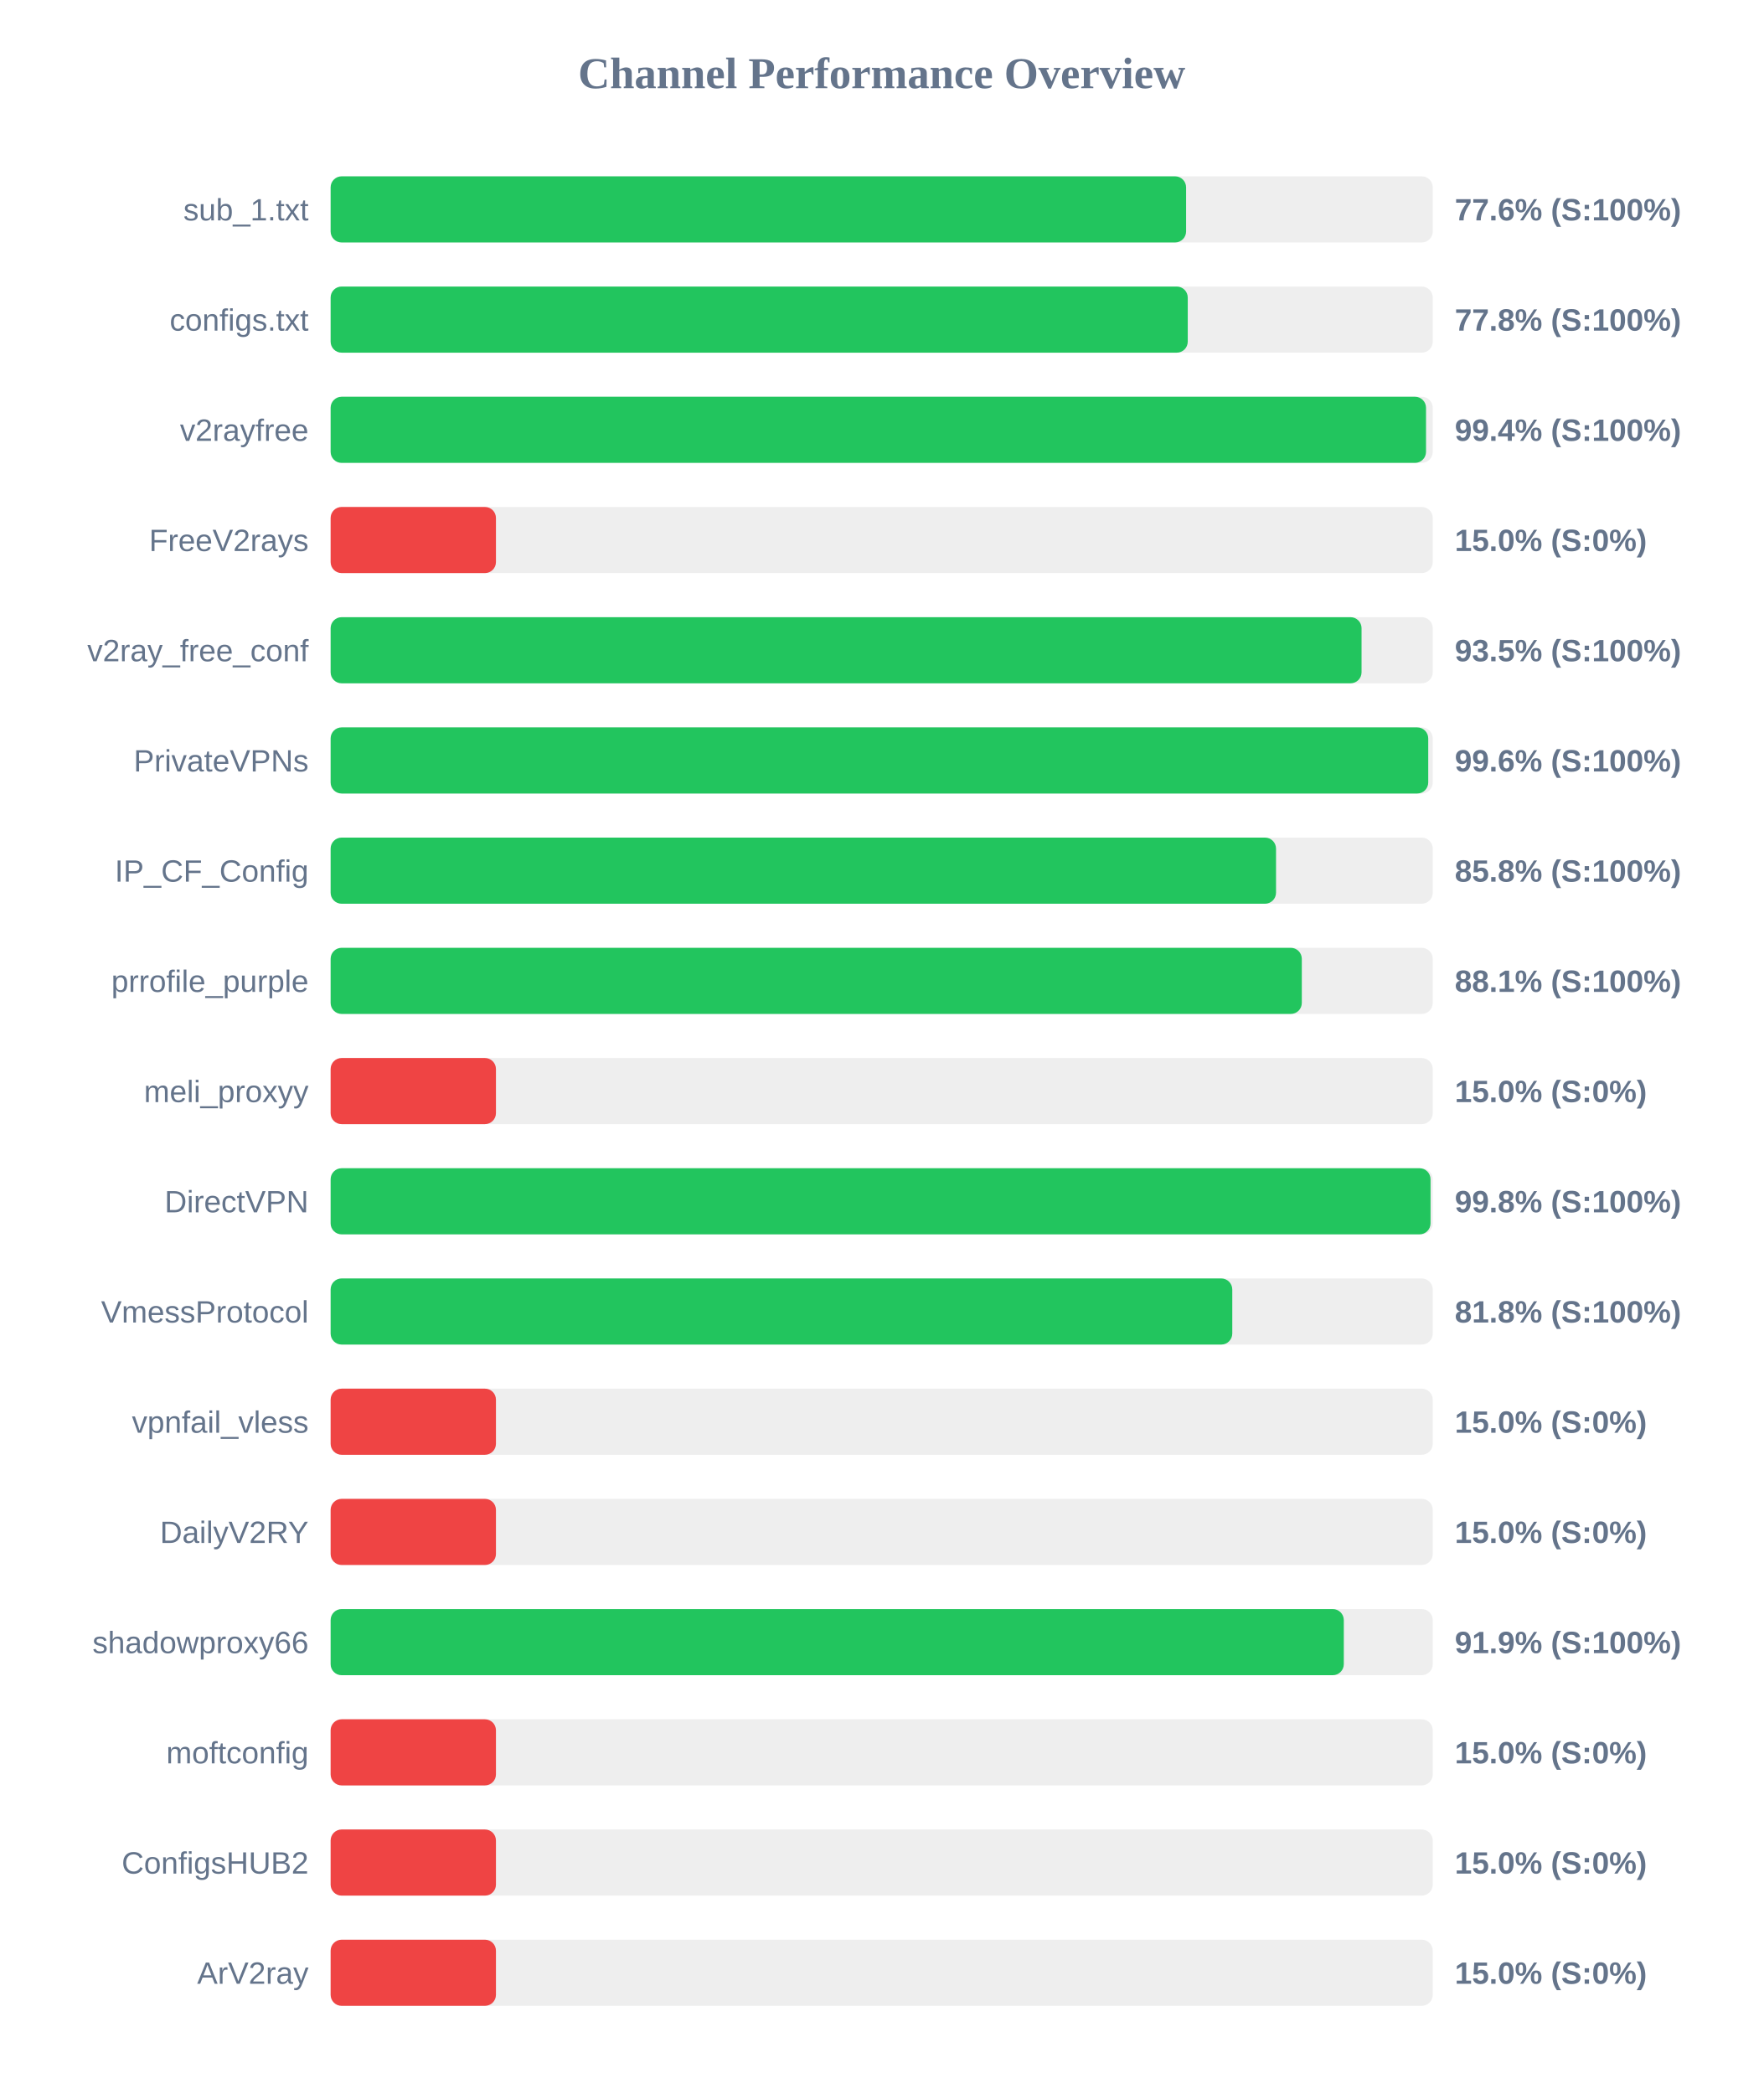
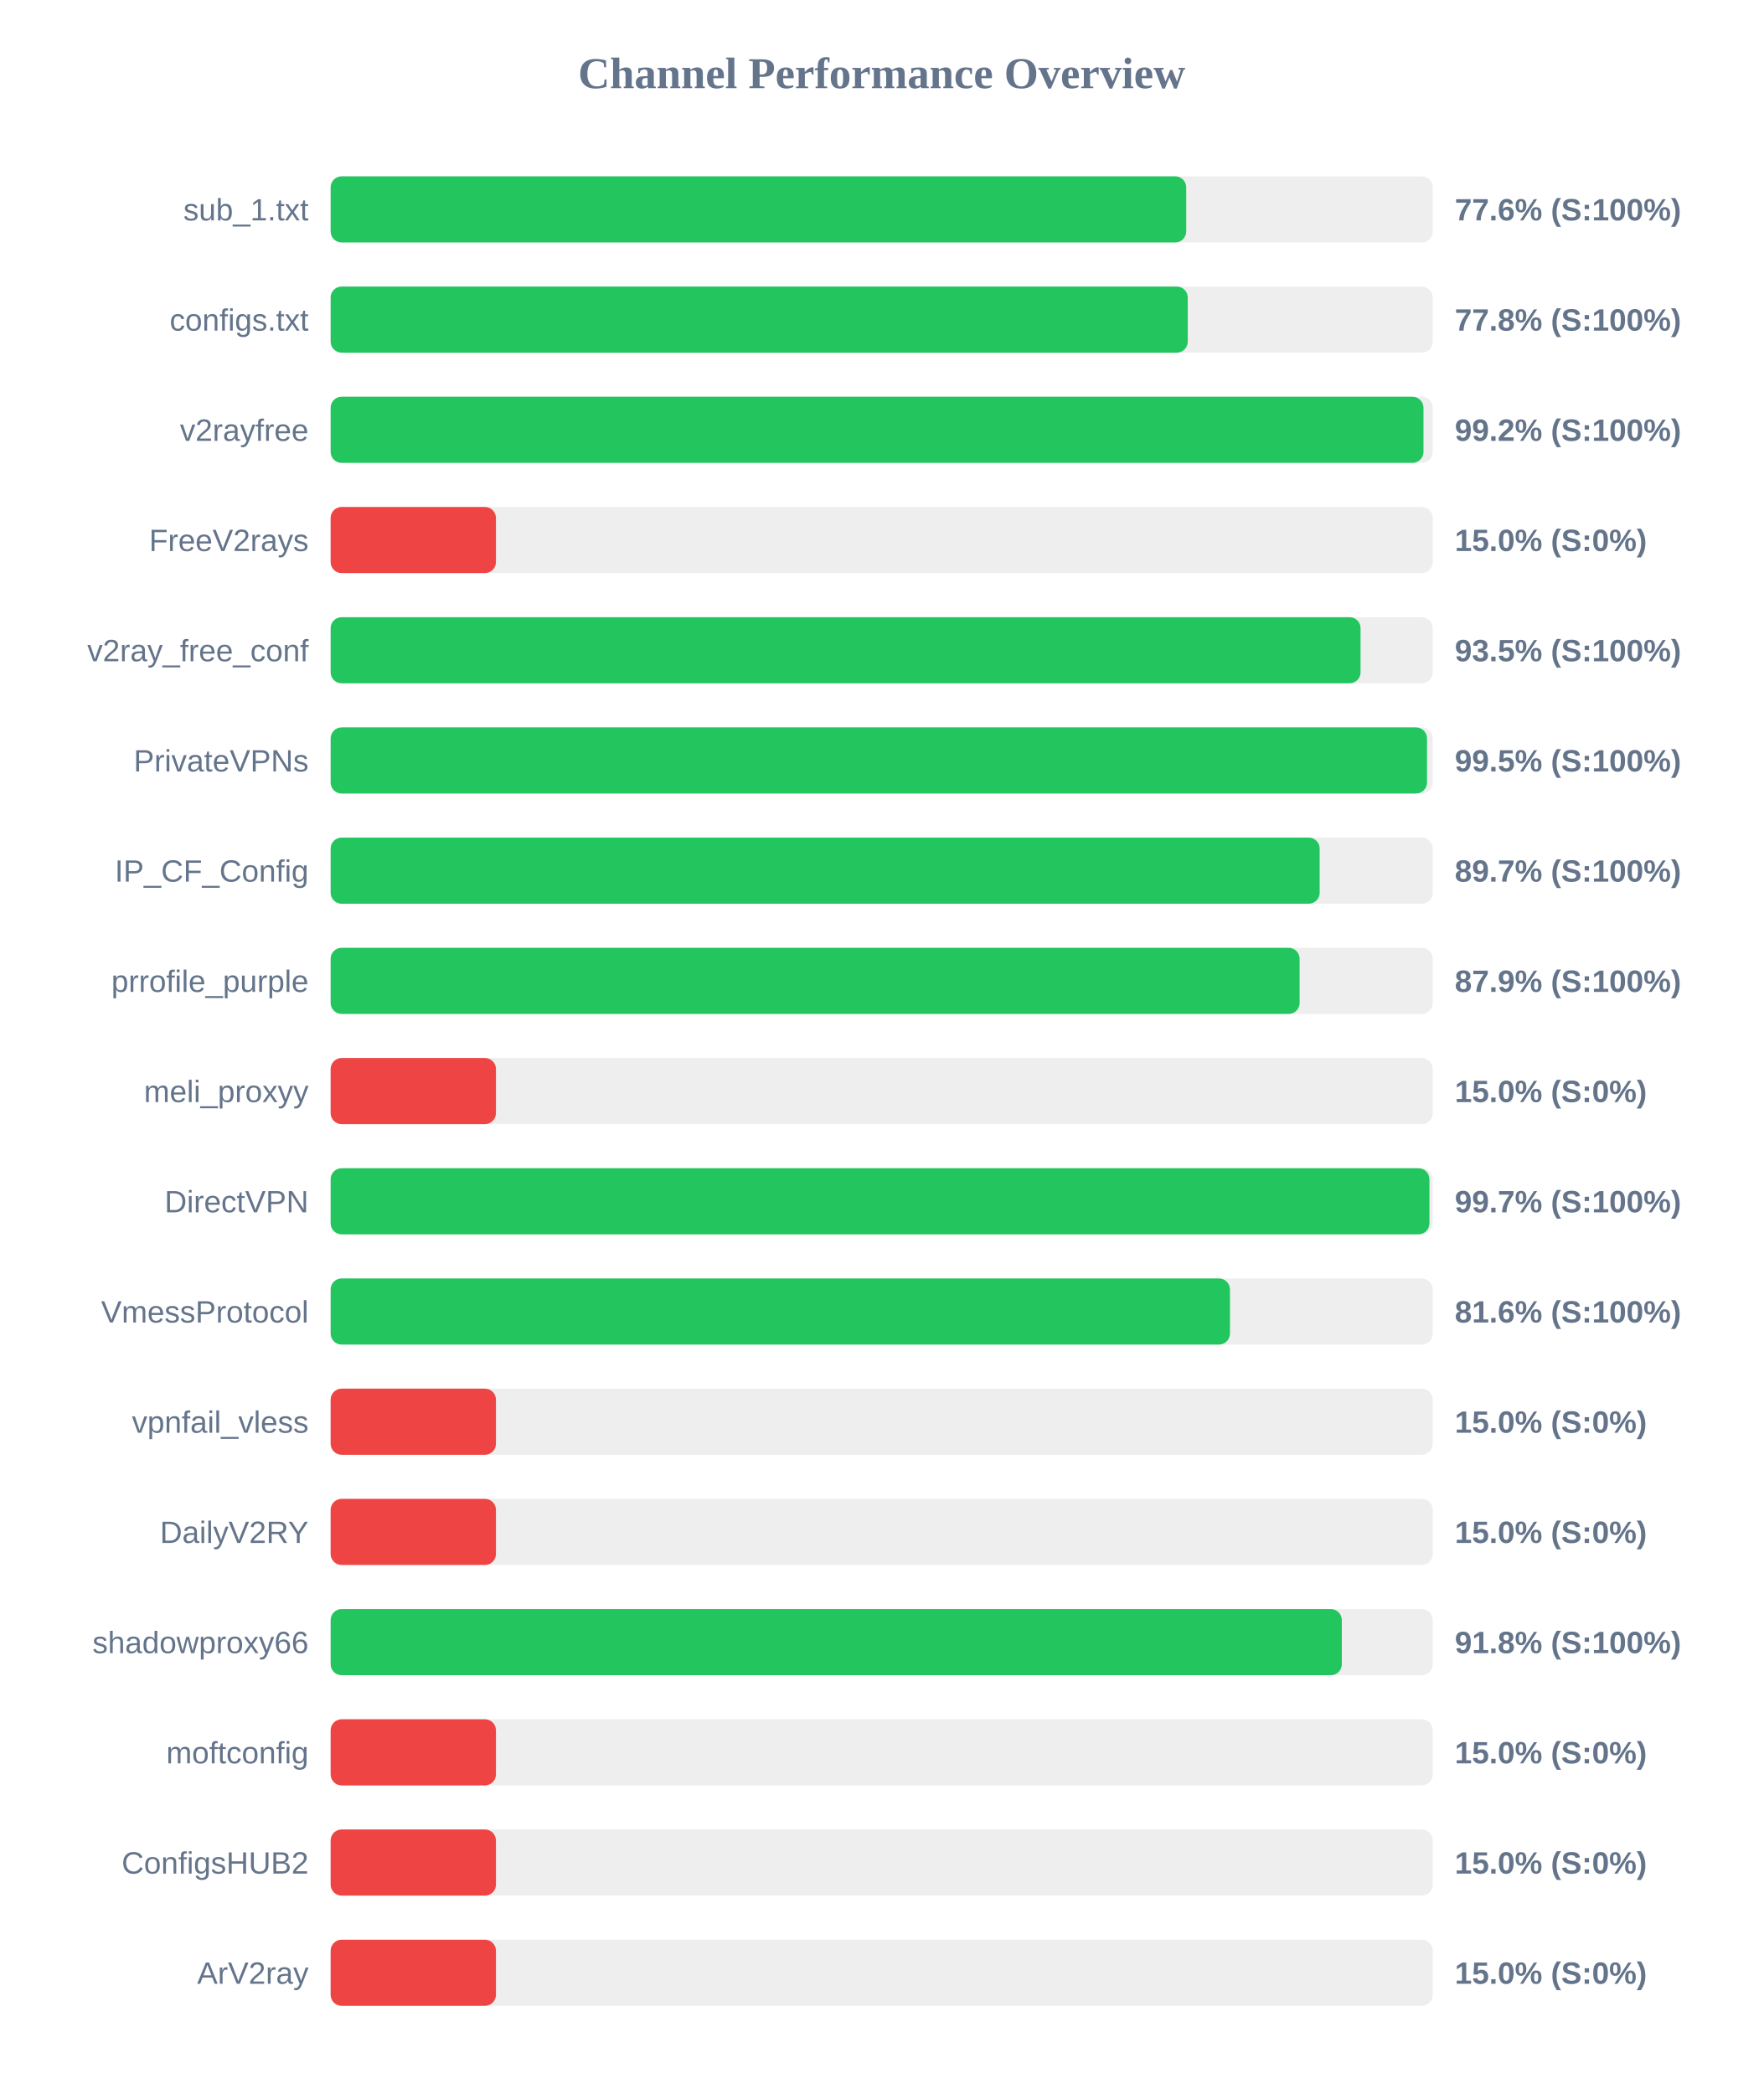
<svg xmlns="http://www.w3.org/2000/svg" width="800" height="950" version="1.1">
  <style>
        .row { font: 14px Arial; fill: #64748b; }
        .score { font: bold 14px Arial; fill: #64748b; }
    </style>
  <text x="400" y="40" text-anchor="middle" font-size="20px" font-weight="bold" fill="#64748b">Channel Performance Overview</text>
  <rect x="150" y="80" width="500" height="30" fill="#eee" rx="5" />
-   <rect x="150" y="80" width="388.1" height="30" fill="#22c55e" rx="5" />
+   <rect x="150" y="80" width="388.15" height="30" fill="#22c55e" rx="5" />
  <text x="140" y="100" text-anchor="end" class="row">sub_1.txt</text>
  <text x="660" y="100" text-anchor="start" class="score">77.6% (S:100%)</text>
  <rect x="150" y="130" width="500" height="30" fill="#eee" rx="5" />
  <rect x="150" y="130" width="388.85" height="30" fill="#22c55e" rx="5" />
  <text x="140" y="150" text-anchor="end" class="row">configs.txt</text>
  <text x="660" y="150" text-anchor="start" class="score">77.8% (S:100%)</text>
  <rect x="150" y="180" width="500" height="30" fill="#eee" rx="5" />
-   <rect x="150" y="180" width="496.95" height="30" fill="#22c55e" rx="5" />
+   <rect x="150" y="180" width="495.8" height="30" fill="#22c55e" rx="5" />
  <text x="140" y="200" text-anchor="end" class="row">v2rayfree</text>
-   <text x="660" y="200" text-anchor="start" class="score">99.4% (S:100%)</text>
+   <text x="660" y="200" text-anchor="start" class="score">99.2% (S:100%)</text>
  <rect x="150" y="230" width="500" height="30" fill="#eee" rx="5" />
  <rect x="150" y="230" width="75.0" height="30" fill="#ef4444" rx="5" />
  <text x="140" y="250" text-anchor="end" class="row">FreeV2rays</text>
  <text x="660" y="250" text-anchor="start" class="score">15.0% (S:0%)</text>
  <rect x="150" y="280" width="500" height="30" fill="#eee" rx="5" />
-   <rect x="150" y="280" width="467.7" height="30" fill="#22c55e" rx="5" />
+   <rect x="150" y="280" width="467.25" height="30" fill="#22c55e" rx="5" />
  <text x="140" y="300" text-anchor="end" class="row">v2ray_free_conf</text>
  <text x="660" y="300" text-anchor="start" class="score">93.5% (S:100%)</text>
  <rect x="150" y="330" width="500" height="30" fill="#eee" rx="5" />
-   <rect x="150" y="330" width="497.95" height="30" fill="#22c55e" rx="5" />
+   <rect x="150" y="330" width="497.4" height="30" fill="#22c55e" rx="5" />
  <text x="140" y="350" text-anchor="end" class="row">PrivateVPNs</text>
-   <text x="660" y="350" text-anchor="start" class="score">99.6% (S:100%)</text>
+   <text x="660" y="350" text-anchor="start" class="score">99.5% (S:100%)</text>
  <rect x="150" y="380" width="500" height="30" fill="#eee" rx="5" />
-   <rect x="150" y="380" width="428.9" height="30" fill="#22c55e" rx="5" />
+   <rect x="150" y="380" width="448.7" height="30" fill="#22c55e" rx="5" />
  <text x="140" y="400" text-anchor="end" class="row">IP_CF_Config</text>
-   <text x="660" y="400" text-anchor="start" class="score">85.8% (S:100%)</text>
+   <text x="660" y="400" text-anchor="start" class="score">89.7% (S:100%)</text>
  <rect x="150" y="430" width="500" height="30" fill="#eee" rx="5" />
-   <rect x="150" y="430" width="440.6" height="30" fill="#22c55e" rx="5" />
+   <rect x="150" y="430" width="439.6" height="30" fill="#22c55e" rx="5" />
  <text x="140" y="450" text-anchor="end" class="row">prrofile_purple</text>
-   <text x="660" y="450" text-anchor="start" class="score">88.1% (S:100%)</text>
+   <text x="660" y="450" text-anchor="start" class="score">87.9% (S:100%)</text>
  <rect x="150" y="480" width="500" height="30" fill="#eee" rx="5" />
  <rect x="150" y="480" width="75.0" height="30" fill="#ef4444" rx="5" />
  <text x="140" y="500" text-anchor="end" class="row">meli_proxyy</text>
  <text x="660" y="500" text-anchor="start" class="score">15.0% (S:0%)</text>
  <rect x="150" y="530" width="500" height="30" fill="#eee" rx="5" />
-   <rect x="150" y="530" width="499.0" height="30" fill="#22c55e" rx="5" />
+   <rect x="150" y="530" width="498.5" height="30" fill="#22c55e" rx="5" />
  <text x="140" y="550" text-anchor="end" class="row">DirectVPN</text>
-   <text x="660" y="550" text-anchor="start" class="score">99.8% (S:100%)</text>
+   <text x="660" y="550" text-anchor="start" class="score">99.7% (S:100%)</text>
  <rect x="150" y="580" width="500" height="30" fill="#eee" rx="5" />
-   <rect x="150" y="580" width="409.05" height="30" fill="#22c55e" rx="5" />
+   <rect x="150" y="580" width="408.0" height="30" fill="#22c55e" rx="5" />
  <text x="140" y="600" text-anchor="end" class="row">VmessProtocol</text>
-   <text x="660" y="600" text-anchor="start" class="score">81.8% (S:100%)</text>
+   <text x="660" y="600" text-anchor="start" class="score">81.6% (S:100%)</text>
  <rect x="150" y="630" width="500" height="30" fill="#eee" rx="5" />
  <rect x="150" y="630" width="75.0" height="30" fill="#ef4444" rx="5" />
  <text x="140" y="650" text-anchor="end" class="row">vpnfail_vless</text>
  <text x="660" y="650" text-anchor="start" class="score">15.0% (S:0%)</text>
  <rect x="150" y="680" width="500" height="30" fill="#eee" rx="5" />
  <rect x="150" y="680" width="75.0" height="30" fill="#ef4444" rx="5" />
  <text x="140" y="700" text-anchor="end" class="row">DailyV2RY</text>
  <text x="660" y="700" text-anchor="start" class="score">15.0% (S:0%)</text>
  <rect x="150" y="730" width="500" height="30" fill="#eee" rx="5" />
-   <rect x="150" y="730" width="459.65" height="30" fill="#22c55e" rx="5" />
+   <rect x="150" y="730" width="458.75" height="30" fill="#22c55e" rx="5" />
  <text x="140" y="750" text-anchor="end" class="row">shadowproxy66</text>
-   <text x="660" y="750" text-anchor="start" class="score">91.9% (S:100%)</text>
+   <text x="660" y="750" text-anchor="start" class="score">91.8% (S:100%)</text>
  <rect x="150" y="780" width="500" height="30" fill="#eee" rx="5" />
  <rect x="150" y="780" width="75.0" height="30" fill="#ef4444" rx="5" />
  <text x="140" y="800" text-anchor="end" class="row">moftconfig</text>
  <text x="660" y="800" text-anchor="start" class="score">15.0% (S:0%)</text>
  <rect x="150" y="830" width="500" height="30" fill="#eee" rx="5" />
  <rect x="150" y="830" width="75.0" height="30" fill="#ef4444" rx="5" />
  <text x="140" y="850" text-anchor="end" class="row">ConfigsHUB2</text>
  <text x="660" y="850" text-anchor="start" class="score">15.0% (S:0%)</text>
  <rect x="150" y="880" width="500" height="30" fill="#eee" rx="5" />
  <rect x="150" y="880" width="75.0" height="30" fill="#ef4444" rx="5" />
  <text x="140" y="900" text-anchor="end" class="row">ArV2ray</text>
  <text x="660" y="900" text-anchor="start" class="score">15.0% (S:0%)</text>
</svg>
